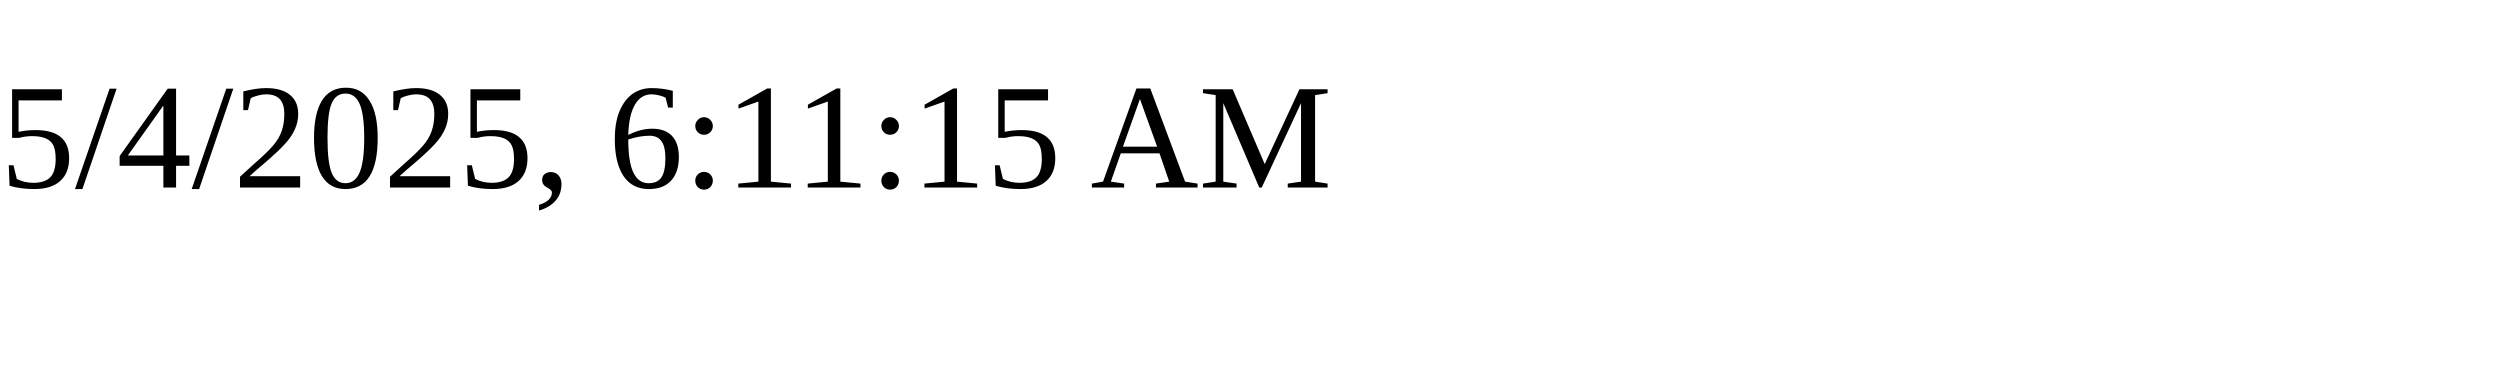
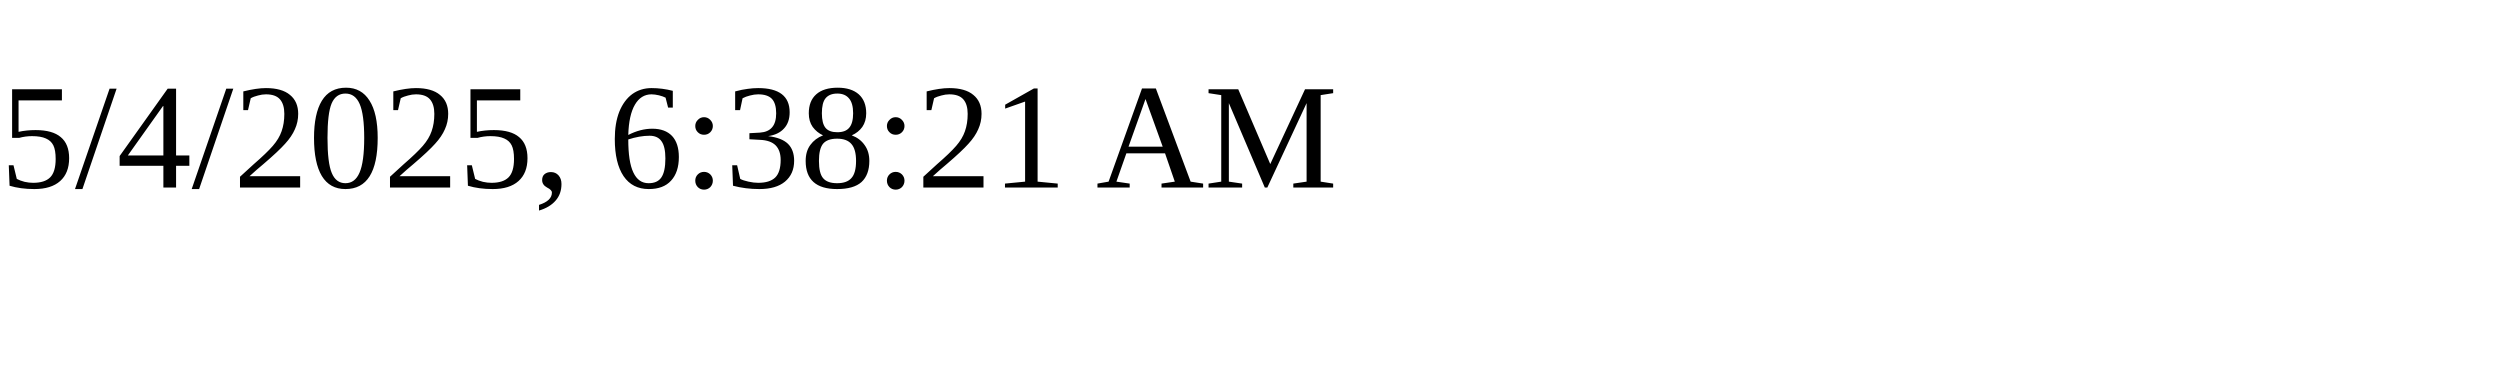
<svg xmlns="http://www.w3.org/2000/svg" height="30" width="200">
-   <text x="0" y="15">5/4/2025, 6:11:15 AM</text>
+   <text x="0" y="15">5/4/2025, 6:38:21 AM</text>
</svg>
